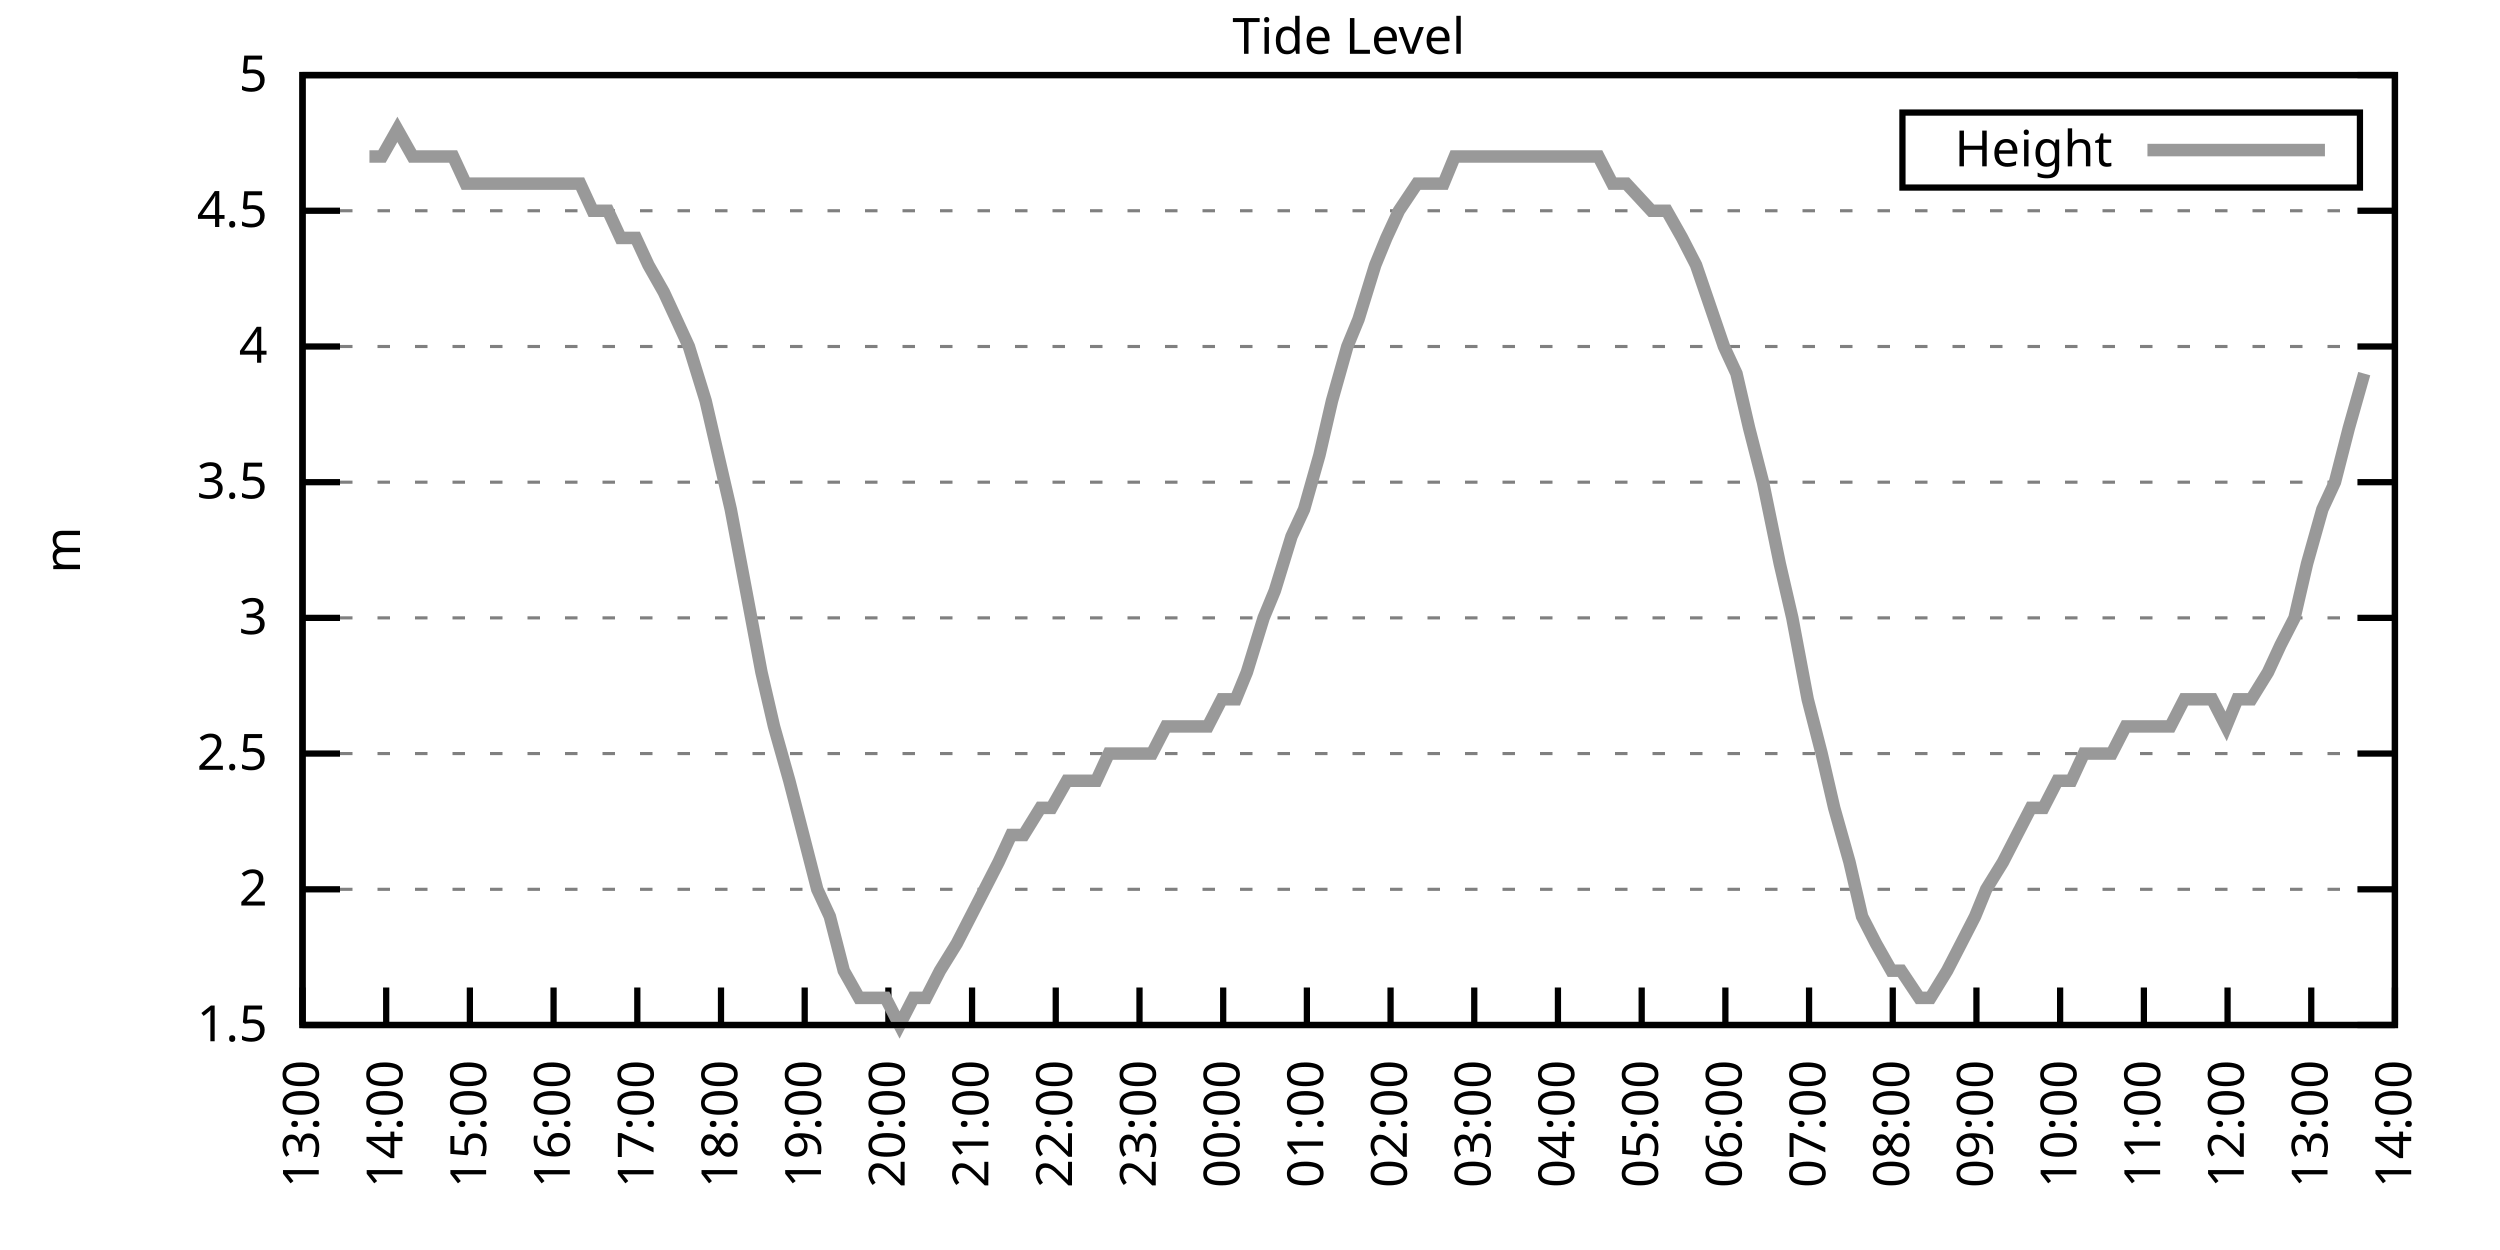
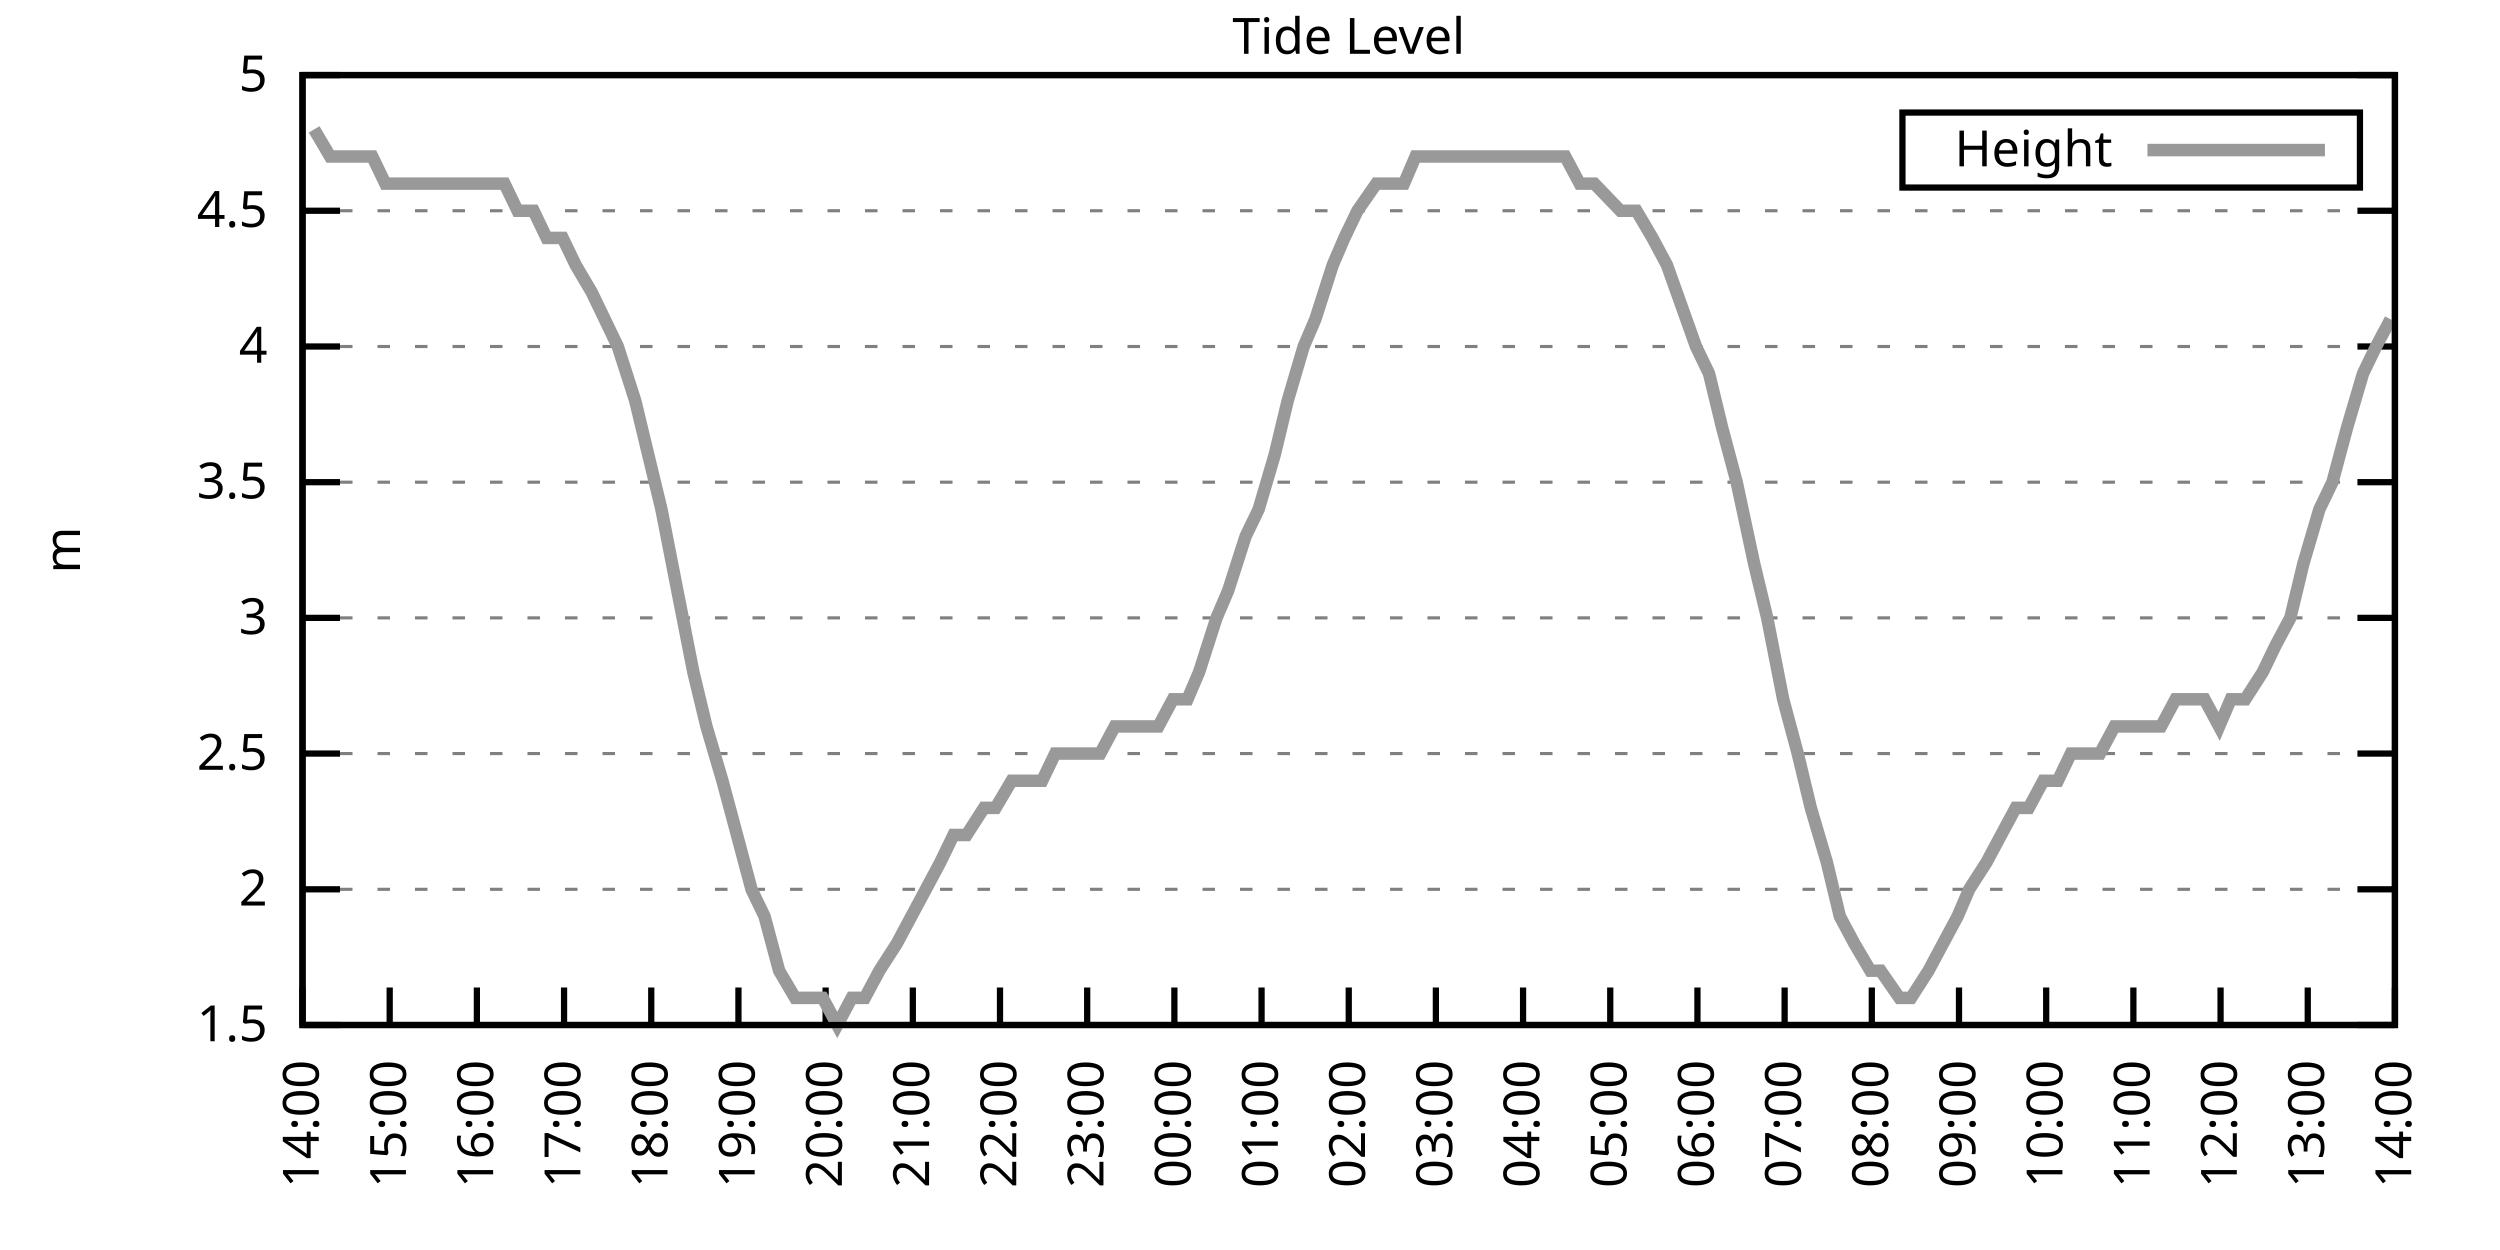
<svg xmlns="http://www.w3.org/2000/svg" xmlns:xlink="http://www.w3.org/1999/xlink" width="400" height="200" viewBox="0 0 400 200">
  <g id="gnuplot_canvas">
    <rect x="0" y="0" width="400" height="200" fill="none" />
    <defs>
      <circle id="gpDot" r="0.5" stroke-width="0.5" stroke="currentColor" />
      <path id="gpPt0" stroke-width="0.333" stroke="currentColor" d="M-1,0 h2 M0,-1 v2" />
      <path id="gpPt1" stroke-width="0.333" stroke="currentColor" d="M-1,-1 L1,1 M1,-1 L-1,1" />
      <path id="gpPt2" stroke-width="0.333" stroke="currentColor" d="M-1,0 L1,0 M0,-1 L0,1 M-1,-1 L1,1 M-1,1 L1,-1" />
      <rect id="gpPt3" stroke-width="0.333" stroke="currentColor" x="-1" y="-1" width="2" height="2" />
      <rect id="gpPt4" stroke-width="0.333" stroke="currentColor" fill="currentColor" x="-1" y="-1" width="2" height="2" />
      <circle id="gpPt5" stroke-width="0.333" stroke="currentColor" cx="0" cy="0" r="1" />
      <use xlink:href="#gpPt5" id="gpPt6" fill="currentColor" stroke="none" />
      <path id="gpPt7" stroke-width="0.333" stroke="currentColor" d="M0,-1.33 L-1.33,0.67 L1.33,0.67 z" />
      <use xlink:href="#gpPt7" id="gpPt8" fill="currentColor" stroke="none" />
      <use xlink:href="#gpPt7" id="gpPt9" stroke="currentColor" transform="rotate(180)" />
      <use xlink:href="#gpPt9" id="gpPt10" fill="currentColor" stroke="none" />
      <use xlink:href="#gpPt3" id="gpPt11" stroke="currentColor" transform="rotate(45)" />
      <use xlink:href="#gpPt11" id="gpPt12" fill="currentColor" stroke="none" />
      <path id="gpPt13" stroke-width="0.333" stroke="currentColor" d="M0,1.330 L1.265,0.411 L0.782,-1.067 L-0.782,-1.076 L-1.265,0.411 z" />
      <use xlink:href="#gpPt13" id="gpPt14" fill="currentColor" stroke="none" />
      <filter id="textbox" filterUnits="objectBoundingBox" x="0" y="0" height="1" width="1">
        <feFlood flood-color="white" flood-opacity="1" result="bgnd" />
        <feComposite in="SourceGraphic" in2="bgnd" operator="atop" />
      </filter>
      <filter id="greybox" filterUnits="objectBoundingBox" x="0" y="0" height="1" width="1">
        <feFlood flood-color="lightgrey" flood-opacity="1" result="grey" />
        <feComposite in="SourceGraphic" in2="grey" operator="atop" />
      </filter>
    </defs>
    <g fill="none" color="white" stroke="currentColor" stroke-width="1.00" stroke-linecap="butt" stroke-linejoin="miter">
</g>
    <g fill="none" color="black" stroke="currentColor" stroke-width="1.00" stroke-linecap="butt" stroke-linejoin="miter">
      <g stroke="none" shape-rendering="crispEdges">
        <polygon fill="rgb(255, 255, 255)" points="48.40,164.00 383.18,164.00 383.18,12.02 48.40,12.02 " />
      </g>
    </g>
    <g fill="none" color="black" stroke="currentColor" stroke-width="1.00" stroke-linecap="butt" stroke-linejoin="miter">
</g>
    <g fill="none" color="black" stroke="black" stroke-width="0.50" stroke-linecap="butt" stroke-linejoin="miter">
</g>
    <g fill="none" color="gray" stroke="currentColor" stroke-width="0.50" stroke-linecap="butt" stroke-linejoin="miter">
      <path stroke="gray" stroke-dasharray="2,4" class="gridline" d="M48.40,164.00 L383.19,164.00  " />
    </g>
    <g fill="none" color="gray" stroke="gray" stroke-width="1.00" stroke-linecap="butt" stroke-linejoin="miter">
</g>
    <g fill="none" color="black" stroke="currentColor" stroke-width="1.00" stroke-linecap="butt" stroke-linejoin="miter">
      <path stroke="black" d="M48.40,164.00 L54.40,164.00 M383.19,164.00 L377.19,164.00  " />
      <g transform="translate(42.80,166.60)" stroke="none" fill="black" font-family="Sans" font-size="8.00" text-anchor="end">
        <text>
          <tspan font-family="Sans"> 1.5</tspan>
        </text>
      </g>
    </g>
    <g fill="none" color="black" stroke="currentColor" stroke-width="1.00" stroke-linecap="butt" stroke-linejoin="miter">
</g>
    <g fill="none" color="black" stroke="black" stroke-width="0.50" stroke-linecap="butt" stroke-linejoin="miter">
</g>
    <g fill="none" color="gray" stroke="currentColor" stroke-width="0.50" stroke-linecap="butt" stroke-linejoin="miter">
      <path stroke="gray" stroke-dasharray="2,4" class="gridline" d="M48.40,142.29 L383.19,142.29  " />
    </g>
    <g fill="none" color="gray" stroke="gray" stroke-width="1.00" stroke-linecap="butt" stroke-linejoin="miter">
</g>
    <g fill="none" color="black" stroke="currentColor" stroke-width="1.00" stroke-linecap="butt" stroke-linejoin="miter">
      <path stroke="black" d="M48.40,142.29 L54.40,142.29 M383.19,142.29 L377.19,142.29  " />
      <g transform="translate(42.80,144.89)" stroke="none" fill="black" font-family="Sans" font-size="8.00" text-anchor="end">
        <text>
          <tspan font-family="Sans"> 2</tspan>
        </text>
      </g>
    </g>
    <g fill="none" color="black" stroke="currentColor" stroke-width="1.00" stroke-linecap="butt" stroke-linejoin="miter">
</g>
    <g fill="none" color="black" stroke="black" stroke-width="0.50" stroke-linecap="butt" stroke-linejoin="miter">
</g>
    <g fill="none" color="gray" stroke="currentColor" stroke-width="0.50" stroke-linecap="butt" stroke-linejoin="miter">
      <path stroke="gray" stroke-dasharray="2,4" class="gridline" d="M48.40,120.57 L383.19,120.57  " />
    </g>
    <g fill="none" color="gray" stroke="gray" stroke-width="1.00" stroke-linecap="butt" stroke-linejoin="miter">
</g>
    <g fill="none" color="black" stroke="currentColor" stroke-width="1.00" stroke-linecap="butt" stroke-linejoin="miter">
      <path stroke="black" d="M48.40,120.57 L54.40,120.57 M383.19,120.57 L377.19,120.57  " />
      <g transform="translate(42.80,123.17)" stroke="none" fill="black" font-family="Sans" font-size="8.00" text-anchor="end">
        <text>
          <tspan font-family="Sans"> 2.5</tspan>
        </text>
      </g>
    </g>
    <g fill="none" color="black" stroke="currentColor" stroke-width="1.00" stroke-linecap="butt" stroke-linejoin="miter">
</g>
    <g fill="none" color="black" stroke="black" stroke-width="0.50" stroke-linecap="butt" stroke-linejoin="miter">
</g>
    <g fill="none" color="gray" stroke="currentColor" stroke-width="0.50" stroke-linecap="butt" stroke-linejoin="miter">
      <path stroke="gray" stroke-dasharray="2,4" class="gridline" d="M48.40,98.86 L383.19,98.86  " />
    </g>
    <g fill="none" color="gray" stroke="gray" stroke-width="1.00" stroke-linecap="butt" stroke-linejoin="miter">
</g>
    <g fill="none" color="black" stroke="currentColor" stroke-width="1.00" stroke-linecap="butt" stroke-linejoin="miter">
      <path stroke="black" d="M48.40,98.86 L54.40,98.86 M383.19,98.86 L377.19,98.86  " />
      <g transform="translate(42.80,101.46)" stroke="none" fill="black" font-family="Sans" font-size="8.00" text-anchor="end">
        <text>
          <tspan font-family="Sans"> 3</tspan>
        </text>
      </g>
    </g>
    <g fill="none" color="black" stroke="currentColor" stroke-width="1.00" stroke-linecap="butt" stroke-linejoin="miter">
</g>
    <g fill="none" color="black" stroke="black" stroke-width="0.50" stroke-linecap="butt" stroke-linejoin="miter">
</g>
    <g fill="none" color="gray" stroke="currentColor" stroke-width="0.50" stroke-linecap="butt" stroke-linejoin="miter">
      <path stroke="gray" stroke-dasharray="2,4" class="gridline" d="M48.40,77.15 L383.19,77.15  " />
    </g>
    <g fill="none" color="gray" stroke="gray" stroke-width="1.00" stroke-linecap="butt" stroke-linejoin="miter">
</g>
    <g fill="none" color="black" stroke="currentColor" stroke-width="1.00" stroke-linecap="butt" stroke-linejoin="miter">
      <path stroke="black" d="M48.40,77.15 L54.40,77.15 M383.19,77.15 L377.19,77.15  " />
      <g transform="translate(42.80,79.75)" stroke="none" fill="black" font-family="Sans" font-size="8.00" text-anchor="end">
        <text>
          <tspan font-family="Sans"> 3.5</tspan>
        </text>
      </g>
    </g>
    <g fill="none" color="black" stroke="currentColor" stroke-width="1.00" stroke-linecap="butt" stroke-linejoin="miter">
</g>
    <g fill="none" color="black" stroke="black" stroke-width="0.50" stroke-linecap="butt" stroke-linejoin="miter">
</g>
    <g fill="none" color="gray" stroke="currentColor" stroke-width="0.50" stroke-linecap="butt" stroke-linejoin="miter">
      <path stroke="gray" stroke-dasharray="2,4" class="gridline" d="M48.40,55.44 L383.19,55.44  " />
    </g>
    <g fill="none" color="gray" stroke="gray" stroke-width="1.00" stroke-linecap="butt" stroke-linejoin="miter">
</g>
    <g fill="none" color="black" stroke="currentColor" stroke-width="1.00" stroke-linecap="butt" stroke-linejoin="miter">
      <path stroke="black" d="M48.40,55.44 L54.40,55.44 M383.19,55.44 L377.19,55.44  " />
      <g transform="translate(42.80,58.04)" stroke="none" fill="black" font-family="Sans" font-size="8.00" text-anchor="end">
        <text>
          <tspan font-family="Sans"> 4</tspan>
        </text>
      </g>
    </g>
    <g fill="none" color="black" stroke="currentColor" stroke-width="1.00" stroke-linecap="butt" stroke-linejoin="miter">
</g>
    <g fill="none" color="black" stroke="black" stroke-width="0.50" stroke-linecap="butt" stroke-linejoin="miter">
</g>
    <g fill="none" color="gray" stroke="currentColor" stroke-width="0.50" stroke-linecap="butt" stroke-linejoin="miter">
      <path stroke="gray" stroke-dasharray="2,4" class="gridline" d="M48.40,33.72 L383.19,33.72  " />
    </g>
    <g fill="none" color="gray" stroke="gray" stroke-width="1.00" stroke-linecap="butt" stroke-linejoin="miter">
</g>
    <g fill="none" color="black" stroke="currentColor" stroke-width="1.00" stroke-linecap="butt" stroke-linejoin="miter">
      <path stroke="black" d="M48.40,33.72 L54.40,33.72 M383.19,33.72 L377.19,33.72  " />
      <g transform="translate(42.80,36.32)" stroke="none" fill="black" font-family="Sans" font-size="8.00" text-anchor="end">
        <text>
          <tspan font-family="Sans"> 4.5</tspan>
        </text>
      </g>
    </g>
    <g fill="none" color="black" stroke="currentColor" stroke-width="1.00" stroke-linecap="butt" stroke-linejoin="miter">
</g>
    <g fill="none" color="black" stroke="black" stroke-width="0.50" stroke-linecap="butt" stroke-linejoin="miter">
</g>
    <g fill="none" color="gray" stroke="currentColor" stroke-width="0.50" stroke-linecap="butt" stroke-linejoin="miter">
      <path stroke="gray" stroke-dasharray="2,4" class="gridline" d="M48.40,12.01 L383.19,12.01  " />
    </g>
    <g fill="none" color="gray" stroke="gray" stroke-width="1.00" stroke-linecap="butt" stroke-linejoin="miter">
</g>
    <g fill="none" color="black" stroke="currentColor" stroke-width="1.00" stroke-linecap="butt" stroke-linejoin="miter">
      <path stroke="black" d="M48.40,12.01 L54.40,12.01 M383.19,12.01 L377.19,12.01  " />
      <g transform="translate(42.80,14.61)" stroke="none" fill="black" font-family="Sans" font-size="8.00" text-anchor="end">
        <text>
          <tspan font-family="Sans"> 5</tspan>
        </text>
      </g>
    </g>
    <g fill="none" color="black" stroke="currentColor" stroke-width="1.00" stroke-linecap="butt" stroke-linejoin="miter">
      <path stroke="black" d="M48.40,164.00 L48.40,158.00  " />
      <g transform="translate(51.00,169.60) rotate(270.00)" stroke="none" fill="black" font-family="Sans" font-size="8.00" text-anchor="end">
        <text>
-           <tspan font-family="Sans">13:00</tspan>
-         </text>
-       </g>
-     </g>
-     <g fill="none" color="black" stroke="currentColor" stroke-width="1.00" stroke-linecap="butt" stroke-linejoin="miter">
-       <path stroke="black" d="M61.79,164.00 L61.79,158.00  " />
-       <g transform="translate(64.39,169.60) rotate(270.00)" stroke="none" fill="black" font-family="Sans" font-size="8.00" text-anchor="end">
-         <text>
          <tspan font-family="Sans">14:00</tspan>
        </text>
      </g>
    </g>
    <g fill="none" color="black" stroke="currentColor" stroke-width="1.00" stroke-linecap="butt" stroke-linejoin="miter">
-       <path stroke="black" d="M75.18,164.00 L75.18,158.00  " />
-       <g transform="translate(77.78,169.60) rotate(270.00)" stroke="none" fill="black" font-family="Sans" font-size="8.00" text-anchor="end">
+       <path stroke="black" d="M62.35,164.00 L62.35,158.00  " />
+       <g transform="translate(64.95,169.60) rotate(270.00)" stroke="none" fill="black" font-family="Sans" font-size="8.00" text-anchor="end">
        <text>
          <tspan font-family="Sans">15:00</tspan>
        </text>
      </g>
    </g>
    <g fill="none" color="black" stroke="currentColor" stroke-width="1.00" stroke-linecap="butt" stroke-linejoin="miter">
-       <path stroke="black" d="M88.57,164.00 L88.57,158.00  " />
-       <g transform="translate(91.17,169.60) rotate(270.00)" stroke="none" fill="black" font-family="Sans" font-size="8.00" text-anchor="end">
+       <path stroke="black" d="M76.30,164.00 L76.30,158.00  " />
+       <g transform="translate(78.90,169.60) rotate(270.00)" stroke="none" fill="black" font-family="Sans" font-size="8.00" text-anchor="end">
        <text>
          <tspan font-family="Sans">16:00</tspan>
        </text>
      </g>
    </g>
    <g fill="none" color="black" stroke="currentColor" stroke-width="1.00" stroke-linecap="butt" stroke-linejoin="miter">
-       <path stroke="black" d="M101.97,164.00 L101.97,158.00  " />
-       <g transform="translate(104.57,169.60) rotate(270.00)" stroke="none" fill="black" font-family="Sans" font-size="8.00" text-anchor="end">
+       <path stroke="black" d="M90.25,164.00 L90.25,158.00  " />
+       <g transform="translate(92.85,169.60) rotate(270.00)" stroke="none" fill="black" font-family="Sans" font-size="8.00" text-anchor="end">
        <text>
          <tspan font-family="Sans">17:00</tspan>
        </text>
      </g>
    </g>
    <g fill="none" color="black" stroke="currentColor" stroke-width="1.00" stroke-linecap="butt" stroke-linejoin="miter">
-       <path stroke="black" d="M115.36,164.00 L115.36,158.00  " />
-       <g transform="translate(117.96,169.60) rotate(270.00)" stroke="none" fill="black" font-family="Sans" font-size="8.00" text-anchor="end">
+       <path stroke="black" d="M104.20,164.00 L104.20,158.00  " />
+       <g transform="translate(106.80,169.60) rotate(270.00)" stroke="none" fill="black" font-family="Sans" font-size="8.00" text-anchor="end">
        <text>
          <tspan font-family="Sans">18:00</tspan>
        </text>
      </g>
    </g>
    <g fill="none" color="black" stroke="currentColor" stroke-width="1.00" stroke-linecap="butt" stroke-linejoin="miter">
-       <path stroke="black" d="M128.75,164.00 L128.75,158.00  " />
-       <g transform="translate(131.35,169.60) rotate(270.00)" stroke="none" fill="black" font-family="Sans" font-size="8.00" text-anchor="end">
+       <path stroke="black" d="M118.15,164.00 L118.15,158.00  " />
+       <g transform="translate(120.75,169.60) rotate(270.00)" stroke="none" fill="black" font-family="Sans" font-size="8.00" text-anchor="end">
        <text>
          <tspan font-family="Sans">19:00</tspan>
        </text>
      </g>
    </g>
    <g fill="none" color="black" stroke="currentColor" stroke-width="1.00" stroke-linecap="butt" stroke-linejoin="miter">
-       <path stroke="black" d="M142.14,164.00 L142.14,158.00  " />
-       <g transform="translate(144.74,169.60) rotate(270.00)" stroke="none" fill="black" font-family="Sans" font-size="8.00" text-anchor="end">
+       <path stroke="black" d="M132.10,164.00 L132.10,158.00  " />
+       <g transform="translate(134.70,169.60) rotate(270.00)" stroke="none" fill="black" font-family="Sans" font-size="8.00" text-anchor="end">
        <text>
          <tspan font-family="Sans">20:00</tspan>
        </text>
      </g>
    </g>
    <g fill="none" color="black" stroke="currentColor" stroke-width="1.00" stroke-linecap="butt" stroke-linejoin="miter">
-       <path stroke="black" d="M155.53,164.00 L155.53,158.00  " />
-       <g transform="translate(158.13,169.60) rotate(270.00)" stroke="none" fill="black" font-family="Sans" font-size="8.00" text-anchor="end">
+       <path stroke="black" d="M146.05,164.00 L146.05,158.00  " />
+       <g transform="translate(148.65,169.60) rotate(270.00)" stroke="none" fill="black" font-family="Sans" font-size="8.00" text-anchor="end">
        <text>
          <tspan font-family="Sans">21:00</tspan>
        </text>
      </g>
    </g>
    <g fill="none" color="black" stroke="currentColor" stroke-width="1.00" stroke-linecap="butt" stroke-linejoin="miter">
-       <path stroke="black" d="M168.92,164.00 L168.92,158.00  " />
-       <g transform="translate(171.52,169.60) rotate(270.00)" stroke="none" fill="black" font-family="Sans" font-size="8.00" text-anchor="end">
+       <path stroke="black" d="M160.00,164.00 L160.00,158.00  " />
+       <g transform="translate(162.60,169.60) rotate(270.00)" stroke="none" fill="black" font-family="Sans" font-size="8.00" text-anchor="end">
        <text>
          <tspan font-family="Sans">22:00</tspan>
        </text>
      </g>
    </g>
    <g fill="none" color="black" stroke="currentColor" stroke-width="1.00" stroke-linecap="butt" stroke-linejoin="miter">
-       <path stroke="black" d="M182.32,164.00 L182.32,158.00  " />
-       <g transform="translate(184.92,169.60) rotate(270.00)" stroke="none" fill="black" font-family="Sans" font-size="8.00" text-anchor="end">
+       <path stroke="black" d="M173.95,164.00 L173.95,158.00  " />
+       <g transform="translate(176.55,169.60) rotate(270.00)" stroke="none" fill="black" font-family="Sans" font-size="8.00" text-anchor="end">
        <text>
          <tspan font-family="Sans">23:00</tspan>
        </text>
      </g>
    </g>
    <g fill="none" color="black" stroke="currentColor" stroke-width="1.00" stroke-linecap="butt" stroke-linejoin="miter">
-       <path stroke="black" d="M195.71,164.00 L195.71,158.00  " />
-       <g transform="translate(198.31,169.60) rotate(270.00)" stroke="none" fill="black" font-family="Sans" font-size="8.00" text-anchor="end">
+       <path stroke="black" d="M187.90,164.00 L187.90,158.00  " />
+       <g transform="translate(190.50,169.60) rotate(270.00)" stroke="none" fill="black" font-family="Sans" font-size="8.00" text-anchor="end">
        <text>
          <tspan font-family="Sans">00:00</tspan>
        </text>
      </g>
    </g>
    <g fill="none" color="black" stroke="currentColor" stroke-width="1.00" stroke-linecap="butt" stroke-linejoin="miter">
-       <path stroke="black" d="M209.10,164.00 L209.10,158.00  " />
-       <g transform="translate(211.70,169.60) rotate(270.00)" stroke="none" fill="black" font-family="Sans" font-size="8.00" text-anchor="end">
+       <path stroke="black" d="M201.85,164.00 L201.85,158.00  " />
+       <g transform="translate(204.45,169.60) rotate(270.00)" stroke="none" fill="black" font-family="Sans" font-size="8.00" text-anchor="end">
        <text>
          <tspan font-family="Sans">01:00</tspan>
        </text>
      </g>
    </g>
    <g fill="none" color="black" stroke="currentColor" stroke-width="1.00" stroke-linecap="butt" stroke-linejoin="miter">
-       <path stroke="black" d="M222.49,164.00 L222.49,158.00  " />
-       <g transform="translate(225.09,169.60) rotate(270.00)" stroke="none" fill="black" font-family="Sans" font-size="8.00" text-anchor="end">
+       <path stroke="black" d="M215.80,164.00 L215.80,158.00  " />
+       <g transform="translate(218.40,169.60) rotate(270.00)" stroke="none" fill="black" font-family="Sans" font-size="8.00" text-anchor="end">
        <text>
          <tspan font-family="Sans">02:00</tspan>
        </text>
      </g>
    </g>
    <g fill="none" color="black" stroke="currentColor" stroke-width="1.00" stroke-linecap="butt" stroke-linejoin="miter">
-       <path stroke="black" d="M235.88,164.00 L235.88,158.00  " />
-       <g transform="translate(238.48,169.60) rotate(270.00)" stroke="none" fill="black" font-family="Sans" font-size="8.00" text-anchor="end">
+       <path stroke="black" d="M229.74,164.00 L229.74,158.00  " />
+       <g transform="translate(232.34,169.60) rotate(270.00)" stroke="none" fill="black" font-family="Sans" font-size="8.00" text-anchor="end">
        <text>
          <tspan font-family="Sans">03:00</tspan>
        </text>
      </g>
    </g>
    <g fill="none" color="black" stroke="currentColor" stroke-width="1.00" stroke-linecap="butt" stroke-linejoin="miter">
-       <path stroke="black" d="M249.27,164.00 L249.27,158.00  " />
-       <g transform="translate(251.87,169.60) rotate(270.00)" stroke="none" fill="black" font-family="Sans" font-size="8.00" text-anchor="end">
+       <path stroke="black" d="M243.69,164.00 L243.69,158.00  " />
+       <g transform="translate(246.29,169.60) rotate(270.00)" stroke="none" fill="black" font-family="Sans" font-size="8.00" text-anchor="end">
        <text>
          <tspan font-family="Sans">04:00</tspan>
        </text>
      </g>
    </g>
    <g fill="none" color="black" stroke="currentColor" stroke-width="1.00" stroke-linecap="butt" stroke-linejoin="miter">
-       <path stroke="black" d="M262.67,164.00 L262.67,158.00  " />
-       <g transform="translate(265.27,169.60) rotate(270.00)" stroke="none" fill="black" font-family="Sans" font-size="8.00" text-anchor="end">
+       <path stroke="black" d="M257.64,164.00 L257.64,158.00  " />
+       <g transform="translate(260.24,169.60) rotate(270.00)" stroke="none" fill="black" font-family="Sans" font-size="8.00" text-anchor="end">
        <text>
          <tspan font-family="Sans">05:00</tspan>
        </text>
      </g>
    </g>
    <g fill="none" color="black" stroke="currentColor" stroke-width="1.00" stroke-linecap="butt" stroke-linejoin="miter">
-       <path stroke="black" d="M276.06,164.00 L276.06,158.00  " />
-       <g transform="translate(278.66,169.60) rotate(270.00)" stroke="none" fill="black" font-family="Sans" font-size="8.00" text-anchor="end">
+       <path stroke="black" d="M271.59,164.00 L271.59,158.00  " />
+       <g transform="translate(274.19,169.60) rotate(270.00)" stroke="none" fill="black" font-family="Sans" font-size="8.00" text-anchor="end">
        <text>
          <tspan font-family="Sans">06:00</tspan>
        </text>
      </g>
    </g>
    <g fill="none" color="black" stroke="currentColor" stroke-width="1.00" stroke-linecap="butt" stroke-linejoin="miter">
-       <path stroke="black" d="M289.45,164.00 L289.45,158.00  " />
-       <g transform="translate(292.05,169.60) rotate(270.00)" stroke="none" fill="black" font-family="Sans" font-size="8.00" text-anchor="end">
+       <path stroke="black" d="M285.54,164.00 L285.54,158.00  " />
+       <g transform="translate(288.14,169.60) rotate(270.00)" stroke="none" fill="black" font-family="Sans" font-size="8.00" text-anchor="end">
        <text>
          <tspan font-family="Sans">07:00</tspan>
        </text>
      </g>
    </g>
    <g fill="none" color="black" stroke="currentColor" stroke-width="1.00" stroke-linecap="butt" stroke-linejoin="miter">
-       <path stroke="black" d="M302.84,164.00 L302.84,158.00  " />
-       <g transform="translate(305.44,169.60) rotate(270.00)" stroke="none" fill="black" font-family="Sans" font-size="8.00" text-anchor="end">
+       <path stroke="black" d="M299.49,164.00 L299.49,158.00  " />
+       <g transform="translate(302.09,169.60) rotate(270.00)" stroke="none" fill="black" font-family="Sans" font-size="8.00" text-anchor="end">
        <text>
          <tspan font-family="Sans">08:00</tspan>
        </text>
      </g>
    </g>
    <g fill="none" color="black" stroke="currentColor" stroke-width="1.00" stroke-linecap="butt" stroke-linejoin="miter">
-       <path stroke="black" d="M316.23,164.00 L316.23,158.00  " />
-       <g transform="translate(318.83,169.60) rotate(270.00)" stroke="none" fill="black" font-family="Sans" font-size="8.00" text-anchor="end">
+       <path stroke="black" d="M313.44,164.00 L313.44,158.00  " />
+       <g transform="translate(316.04,169.60) rotate(270.00)" stroke="none" fill="black" font-family="Sans" font-size="8.00" text-anchor="end">
        <text>
          <tspan font-family="Sans">09:00</tspan>
        </text>
      </g>
    </g>
    <g fill="none" color="black" stroke="currentColor" stroke-width="1.00" stroke-linecap="butt" stroke-linejoin="miter">
-       <path stroke="black" d="M329.62,164.00 L329.62,158.00  " />
-       <g transform="translate(332.22,169.60) rotate(270.00)" stroke="none" fill="black" font-family="Sans" font-size="8.00" text-anchor="end">
+       <path stroke="black" d="M327.39,164.00 L327.39,158.00  " />
+       <g transform="translate(329.99,169.60) rotate(270.00)" stroke="none" fill="black" font-family="Sans" font-size="8.00" text-anchor="end">
        <text>
          <tspan font-family="Sans">10:00</tspan>
        </text>
      </g>
    </g>
    <g fill="none" color="black" stroke="currentColor" stroke-width="1.00" stroke-linecap="butt" stroke-linejoin="miter">
-       <path stroke="black" d="M343.02,164.00 L343.02,158.00  " />
-       <g transform="translate(345.62,169.60) rotate(270.00)" stroke="none" fill="black" font-family="Sans" font-size="8.00" text-anchor="end">
+       <path stroke="black" d="M341.34,164.00 L341.34,158.00  " />
+       <g transform="translate(343.94,169.60) rotate(270.00)" stroke="none" fill="black" font-family="Sans" font-size="8.00" text-anchor="end">
        <text>
          <tspan font-family="Sans">11:00</tspan>
        </text>
      </g>
    </g>
    <g fill="none" color="black" stroke="currentColor" stroke-width="1.00" stroke-linecap="butt" stroke-linejoin="miter">
-       <path stroke="black" d="M356.41,164.00 L356.41,158.00  " />
-       <g transform="translate(359.01,169.60) rotate(270.00)" stroke="none" fill="black" font-family="Sans" font-size="8.00" text-anchor="end">
+       <path stroke="black" d="M355.29,164.00 L355.29,158.00  " />
+       <g transform="translate(357.89,169.60) rotate(270.00)" stroke="none" fill="black" font-family="Sans" font-size="8.00" text-anchor="end">
        <text>
          <tspan font-family="Sans">12:00</tspan>
        </text>
      </g>
    </g>
    <g fill="none" color="black" stroke="currentColor" stroke-width="1.00" stroke-linecap="butt" stroke-linejoin="miter">
-       <path stroke="black" d="M369.80,164.00 L369.80,158.00  " />
-       <g transform="translate(372.40,169.60) rotate(270.00)" stroke="none" fill="black" font-family="Sans" font-size="8.00" text-anchor="end">
+       <path stroke="black" d="M369.24,164.00 L369.24,158.00  " />
+       <g transform="translate(371.84,169.60) rotate(270.00)" stroke="none" fill="black" font-family="Sans" font-size="8.00" text-anchor="end">
        <text>
          <tspan font-family="Sans">13:00</tspan>
        </text>
      </g>
    </g>
    <g fill="none" color="black" stroke="currentColor" stroke-width="1.00" stroke-linecap="butt" stroke-linejoin="miter">
      <path stroke="black" d="M383.19,164.00 L383.19,158.00  " />
      <g transform="translate(385.79,169.60) rotate(270.00)" stroke="none" fill="black" font-family="Sans" font-size="8.00" text-anchor="end">
        <text>
          <tspan font-family="Sans">14:00</tspan>
        </text>
      </g>
    </g>
    <g fill="none" color="black" stroke="currentColor" stroke-width="1.00" stroke-linecap="butt" stroke-linejoin="miter">
</g>
    <g fill="none" color="black" stroke="currentColor" stroke-width="1.00" stroke-linecap="butt" stroke-linejoin="miter">
      <path stroke="black" d="M48.40,12.01 L48.40,164.00 L383.19,164.00 L383.19,12.01 L48.40,12.01 Z  " />
    </g>
    <g fill="none" color="black" stroke="currentColor" stroke-width="1.00" stroke-linecap="butt" stroke-linejoin="miter">
</g>
    <g fill="none" color="black" stroke="currentColor" stroke-width="1.00" stroke-linecap="butt" stroke-linejoin="miter">
      <path stroke="black" d="M304.39,30.01 L304.39,18.01 L377.59,18.01 L377.59,30.01 L304.39,30.01 Z  " />
    </g>
    <g id="Tide_level_plot_1">
      <g fill="none" color="white" stroke="black" stroke-width="2.00" stroke-linecap="butt" stroke-linejoin="miter">
</g>
      <g fill="none" color="black" stroke="currentColor" stroke-width="2.00" stroke-linecap="butt" stroke-linejoin="miter">
        <g transform="translate(337.99,26.61)" stroke="none" fill="black" font-family="Sans" font-size="8.00" text-anchor="end">
          <text>
            <tspan font-family="Sans">Height</tspan>
          </text>
        </g>
      </g>
      <g fill="none" color="black" stroke="currentColor" stroke-width="2.00" stroke-linecap="butt" stroke-linejoin="miter">
-         <path stroke="rgb(153, 153, 153)" d="M343.59,24.01 L371.99,24.01 M59.11,25.04 L61.12,25.04 L63.58,20.70 L66.03,25.04 L68.04,25.04 L70.05,25.04   L72.50,25.04 L74.51,29.38 L77.19,29.38 L79.20,29.38 L81.21,29.38 L83.66,29.38 L86.12,29.38 L88.35,29.38   L90.58,29.38 L92.82,29.38 L94.82,33.72 L97.28,33.72 L99.29,38.07 L101.74,38.07 L103.75,42.41 L106.21,46.75   L108.22,51.09 L110.22,55.44 L112.90,64.12 L114.91,72.81 L116.92,81.49 L119.38,94.52 L121.83,107.55 L123.84,116.23   L126.29,124.92 L128.53,133.60 L130.76,142.29 L132.77,146.63 L135.00,155.31 L137.45,159.66 L139.69,159.66 L141.69,159.66   L143.93,164.00 L146.16,159.66 L148.17,159.66 L150.40,155.31 L153.08,150.97 L155.31,146.63 L157.54,142.29 L159.77,137.94   L161.78,133.60 L163.79,133.60 L166.47,129.26 L168.25,129.26 L170.71,124.92 L173.17,124.92 L175.40,124.92 L177.41,120.57   L179.86,120.57 L181.87,120.57 L184.32,120.57 L186.56,116.23 L188.79,116.23 L190.57,116.23 L193.25,116.23 L195.48,111.89   L197.72,111.89 L199.50,107.55 L202.18,98.86 L203.97,94.52 L206.64,85.83 L208.65,81.49 L211.11,72.81 L213.12,64.12   L215.57,55.44 L217.36,51.09 L220.04,42.41 L221.82,38.07 L223.83,33.72 L226.73,29.38 L228.74,29.38 L230.97,29.38   L232.76,25.04 L235.44,25.04 L237.67,25.04 L240.12,25.04 L242.36,25.04 L244.59,25.04 L246.37,25.04 L249.05,25.04   L250.84,25.04 L253.29,25.04 L255.75,25.04 L257.98,29.38 L260.21,29.38 L264.23,33.72 L266.68,33.72 L269.14,38.07   L271.37,42.41 L275.83,55.44 L277.84,59.78 L279.85,68.46 L282.08,77.15 L284.76,90.18 L286.77,98.86 L289.23,111.89   L291.46,120.57 L293.47,129.26 L295.92,137.94 L297.93,146.63 L300.16,150.97 L302.62,155.31 L304.18,155.31 L307.08,159.66   L308.87,159.66 L311.54,155.31 L313.78,150.97 L316.01,146.63 L317.79,142.29 L320.47,137.94 L322.70,133.60 L324.94,129.26   L326.95,129.26 L329.18,124.92 L331.41,124.92 L333.42,120.57 L335.65,120.57 L337.88,120.57 L340.11,116.23 L342.79,116.23   L345.02,116.23 L347.26,116.23 L349.49,111.89 L351.72,111.89 L353.95,111.89 L356.18,116.23 L357.97,111.89 L360.20,111.89   L362.88,107.55 L364.89,103.20 L367.12,98.86 L369.13,90.18 L371.58,81.49 L373.59,77.15 L375.82,68.46 L378.28,59.78    " />
+         <path stroke="rgb(153, 153, 153)" d="M343.59,24.01 L371.99,24.01 M50.26,20.70 L52.82,25.04 L54.91,25.04 L57.00,25.04 L59.56,25.04 L61.65,29.38   L64.44,29.38 L66.53,29.38 L68.63,29.38 L71.18,29.38 L73.74,29.38 L76.07,29.38 L78.39,29.38 L80.72,29.38   L82.81,33.72 L85.37,33.72 L87.46,38.07 L90.02,38.07 L92.11,42.41 L94.67,46.75 L96.76,51.09 L98.85,55.44   L101.64,64.12 L103.73,72.81 L105.83,81.49 L108.38,94.52 L110.94,107.55 L113.03,116.23 L115.59,124.92 L117.92,133.60   L120.24,142.29 L122.33,146.63 L124.66,155.31 L127.22,159.66 L129.54,159.66 L131.63,159.66 L133.96,164.00 L136.28,159.66   L138.37,159.66 L140.70,155.31 L143.49,150.97 L145.81,146.63 L148.14,142.29 L150.46,137.94 L152.56,133.60 L154.65,133.60   L157.44,129.26 L159.30,129.26 L161.86,124.92 L164.41,124.92 L166.74,124.92 L168.83,120.57 L171.39,120.57 L173.48,120.57   L176.04,120.57 L178.36,116.23 L180.69,116.23 L182.55,116.23 L185.34,116.23 L187.66,111.89 L189.99,111.89 L191.85,107.55   L194.64,98.86 L196.50,94.52 L199.29,85.83 L201.38,81.49 L203.94,72.81 L206.03,64.12 L208.59,55.44 L210.45,51.09   L213.24,42.41 L215.10,38.07 L217.19,33.72 L220.21,29.38 L222.30,29.38 L224.63,29.38 L226.49,25.04 L229.28,25.04   L231.60,25.04 L234.16,25.04 L236.49,25.04 L238.81,25.04 L240.67,25.04 L243.46,25.04 L245.32,25.04 L247.88,25.04   L250.44,25.04 L252.76,29.38 L255.09,29.38 L259.27,33.72 L261.83,33.72 L264.39,38.07 L266.71,42.41 L271.36,55.44   L273.45,59.78 L275.55,68.46 L277.87,77.15 L280.66,90.18 L282.75,98.86 L285.31,111.89 L287.64,120.57 L289.73,129.26   L292.29,137.94 L294.38,146.63 L296.70,150.97 L299.26,155.31 L300.89,155.31 L303.91,159.66 L305.77,159.66 L308.56,155.31   L310.88,150.97 L313.21,146.63 L315.07,142.29 L317.86,137.94 L320.18,133.60 L322.51,129.26 L324.60,129.26 L326.93,124.92   L329.25,124.92 L331.34,120.57 L333.67,120.57 L335.99,120.57 L338.32,116.23 L341.11,116.23 L343.43,116.23 L345.76,116.23   L348.08,111.89 L350.41,111.89 L352.73,111.89 L355.06,116.23 L356.92,111.89 L359.24,111.89 L362.03,107.55 L364.13,103.20   L366.45,98.86 L368.54,90.18 L371.10,81.49 L373.19,77.15 L375.52,68.46 L378.08,59.78 L380.17,55.44 L382.49,51.09    " />
      </g>
    </g>
    <g fill="none" color="black" stroke="currentColor" stroke-width="2.00" stroke-linecap="butt" stroke-linejoin="miter">
</g>
    <g fill="none" color="black" stroke="black" stroke-width="1.00" stroke-linecap="butt" stroke-linejoin="miter">
</g>
    <g fill="none" color="black" stroke="currentColor" stroke-width="1.00" stroke-linecap="butt" stroke-linejoin="miter">
      <path stroke="black" d="M48.40,12.01 L48.40,164.00 L383.19,164.00 L383.19,12.01 L48.40,12.01 Z  " />
      <g transform="translate(12.80,88.01) rotate(270.00)" stroke="none" fill="black" font-family="Sans" font-size="8.00" text-anchor="middle">
        <text>
          <tspan font-family="Sans">m</tspan>
        </text>
      </g>
    </g>
    <g fill="none" color="black" stroke="currentColor" stroke-width="1.00" stroke-linecap="butt" stroke-linejoin="miter">
</g>
    <g fill="none" color="black" stroke="currentColor" stroke-width="1.00" stroke-linecap="butt" stroke-linejoin="miter">
      <g transform="translate(215.79,8.61)" stroke="none" fill="black" font-family="Sans" font-size="8.00" text-anchor="middle">
        <text>
          <tspan font-family="Sans">Tide Level</tspan>
        </text>
      </g>
    </g>
    <g fill="none" color="black" stroke="currentColor" stroke-width="1.00" stroke-linecap="butt" stroke-linejoin="miter">
</g>
  </g>
</svg>
